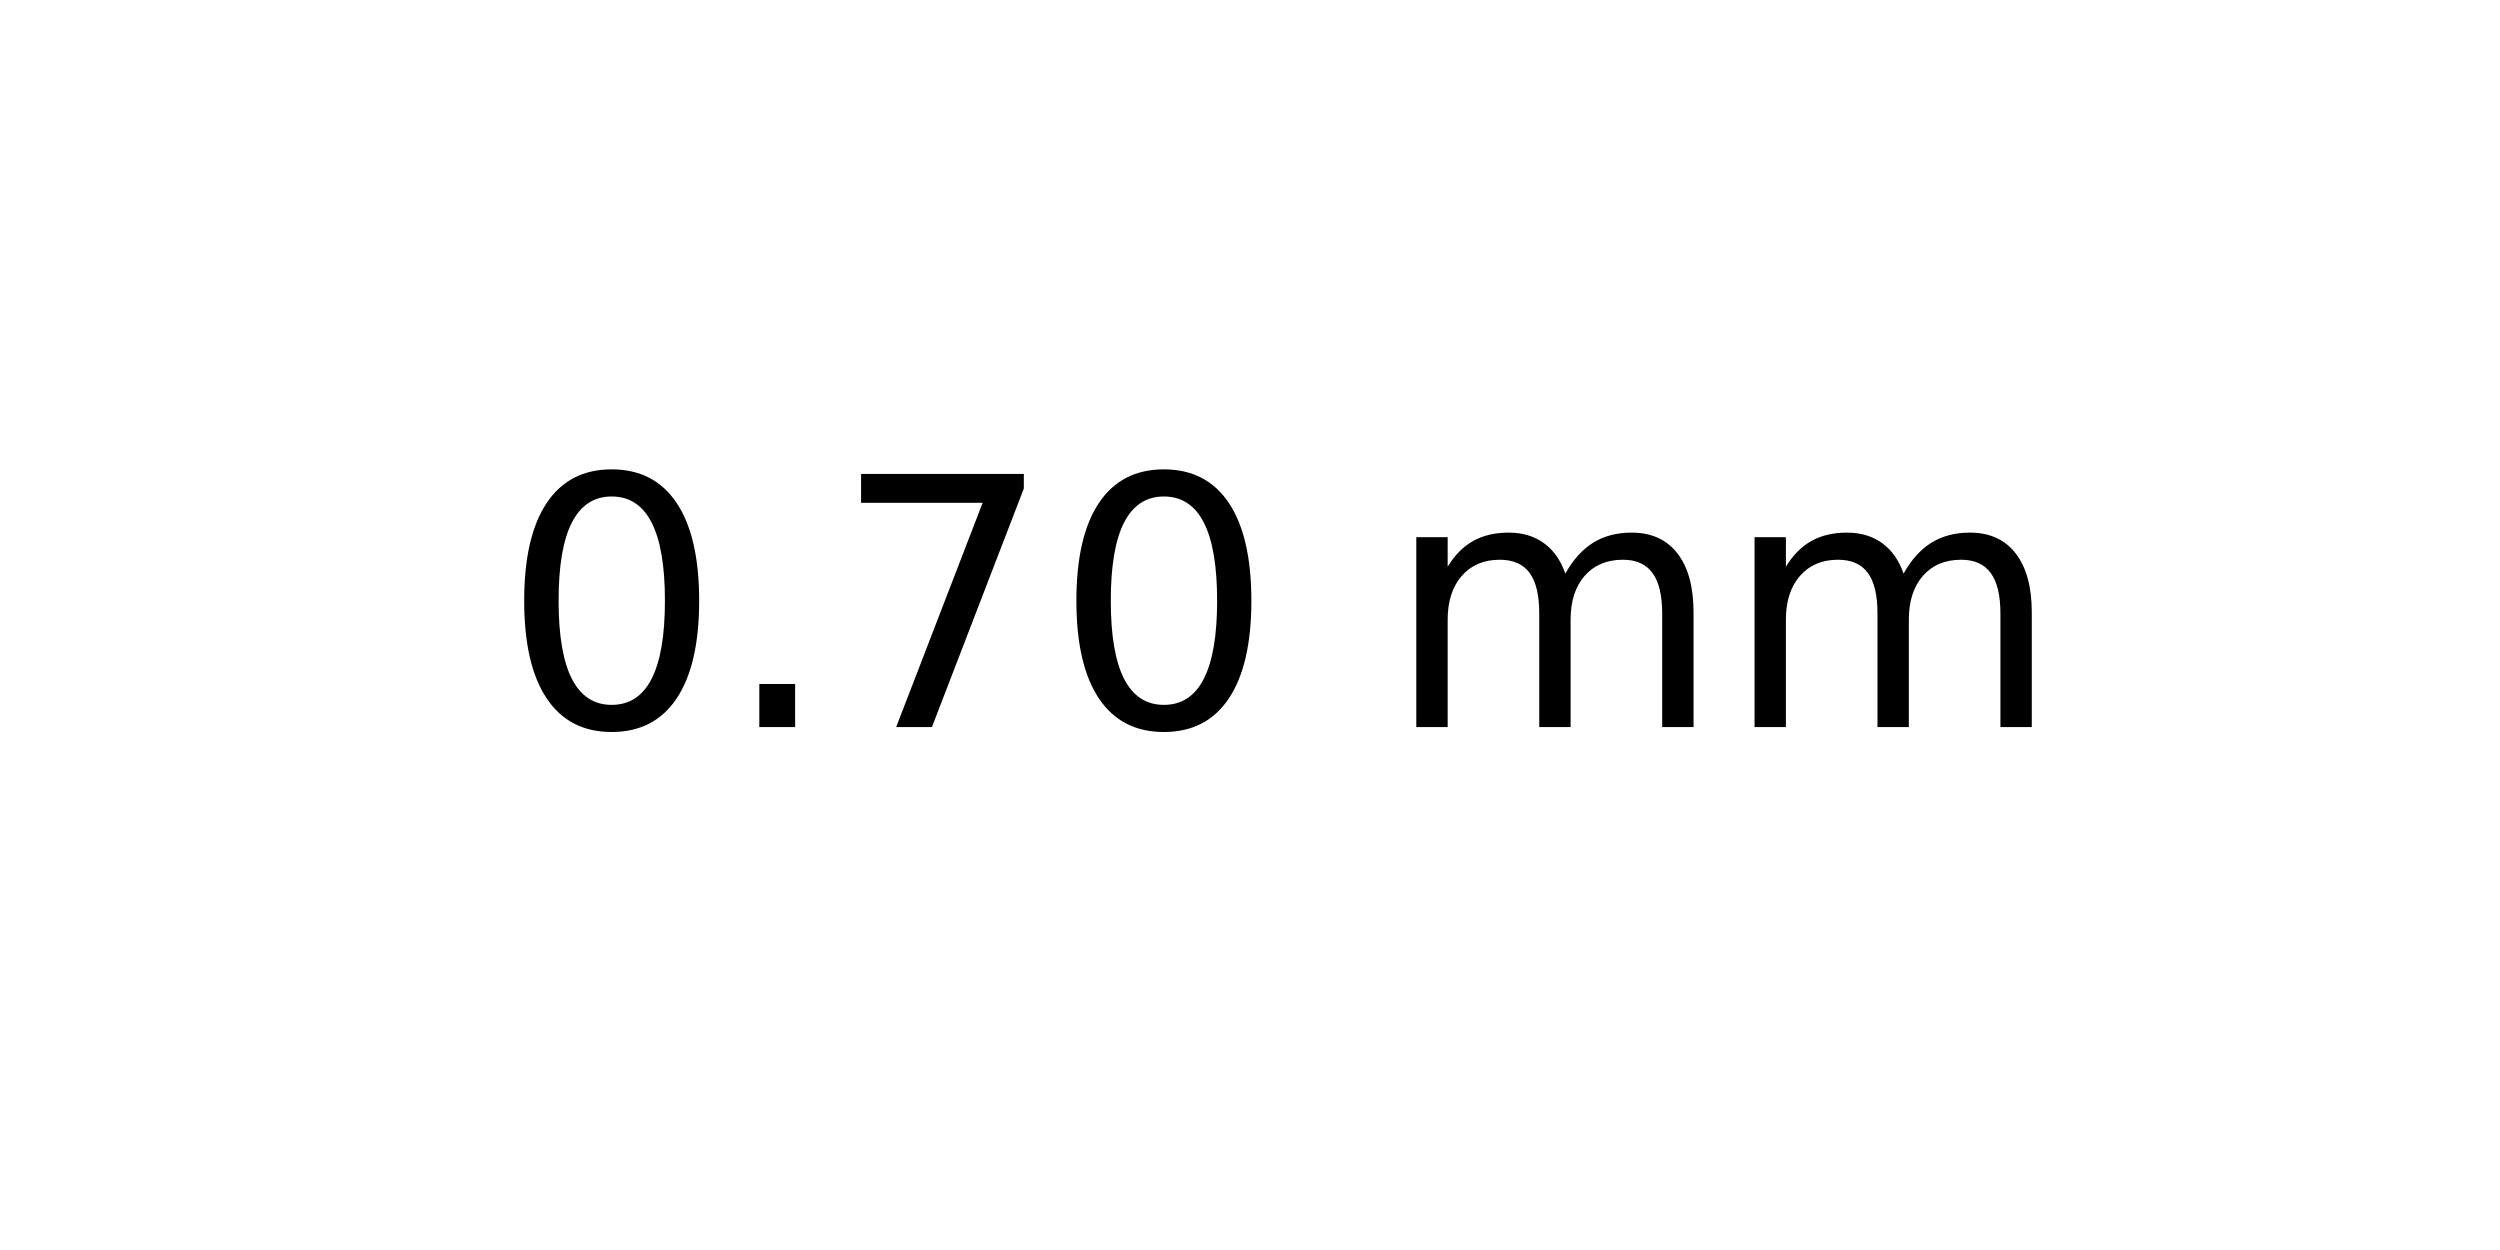
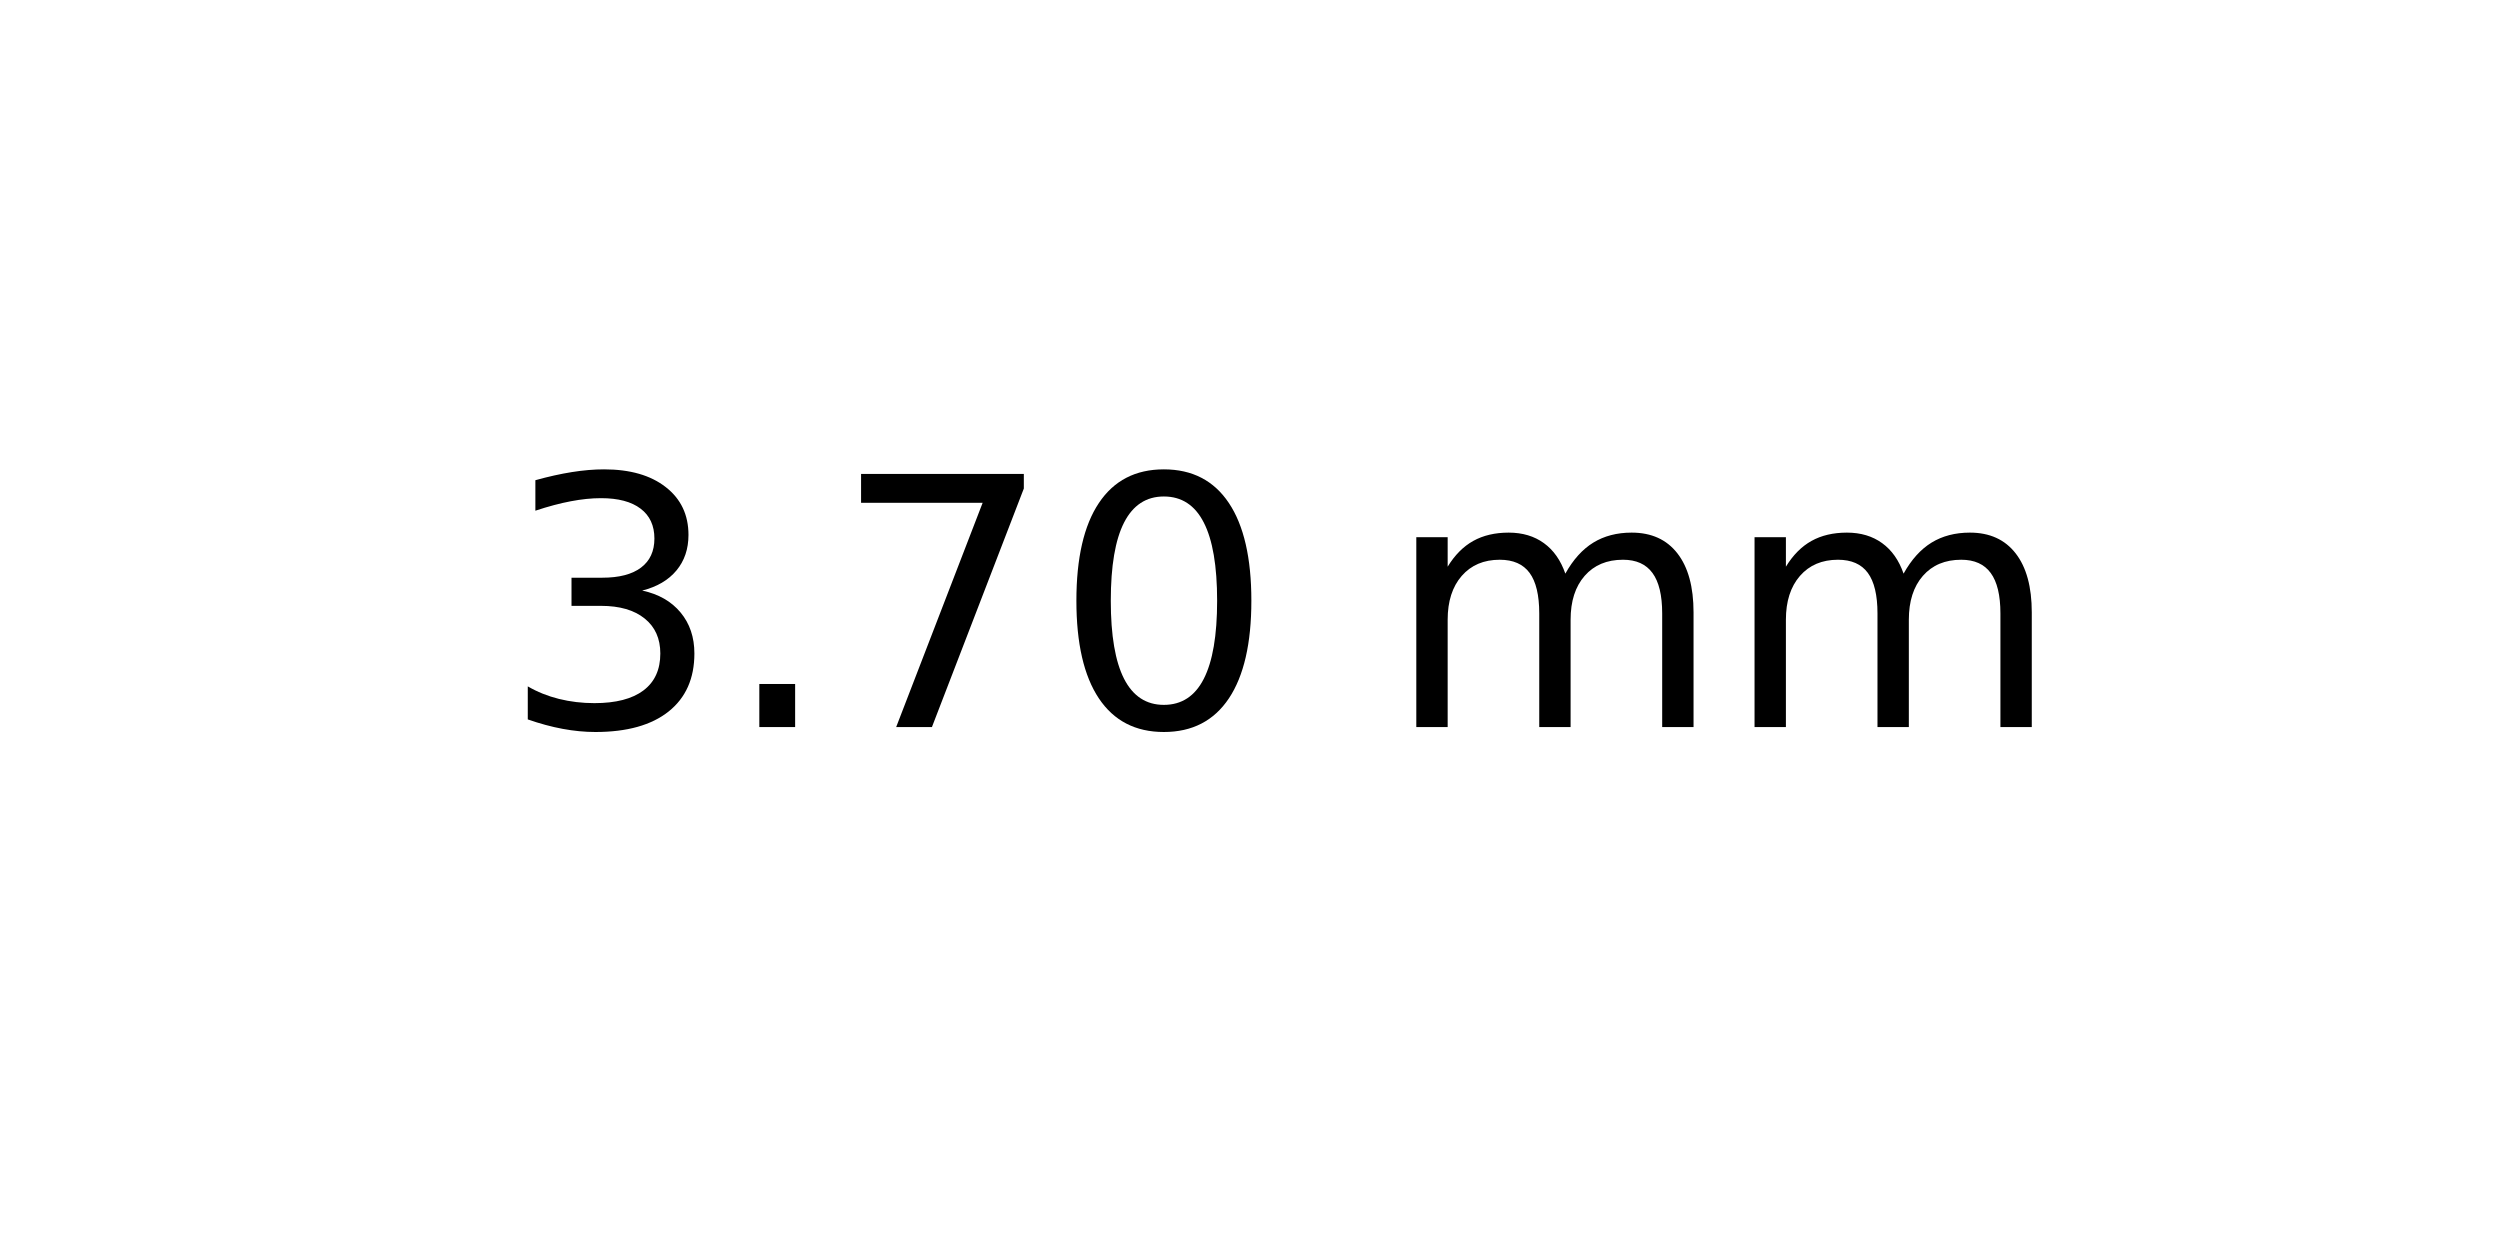
<svg xmlns="http://www.w3.org/2000/svg" xmlns:xlink="http://www.w3.org/1999/xlink" width="72pt" height="36pt" viewBox="0 0 72 36" version="1.1">
  <defs>
    <style type="text/css">*{stroke-linejoin: round; stroke-linecap: butt}</style>
  </defs>
  <g id="figure_1">
    <g id="axes_1">
      <g id="text_1">
        <g transform="translate(14.4375 20.93937) scale(0.1 -0.1)">
          <defs>
-             <path id="DejaVuSans-30" d="M 2034 4250  Q 1547 4250 1301 3770  Q 1056 3291 1056 2328  Q 1056 1369 1301 889  Q 1547 409 2034 409  Q 2525 409 2770 889  Q 3016 1369 3016 2328  Q 3016 3291 2770 3770  Q 2525 4250 2034 4250  z M 2034 4750  Q 2819 4750 3233 4129  Q 3647 3509 3647 2328  Q 3647 1150 3233 529  Q 2819 -91 2034 -91  Q 1250 -91 836 529  Q 422 1150 422 2328  Q 422 3509 836 4129  Q 1250 4750 2034 4750  z " transform="scale(0.015625)" />
+             <path id="DejaVuSans-33" d="M 2597 2516  Q 3050 2419 3304 2112  Q 3559 1806 3559 1356  Q 3559 666 3084 287  Q 2609 -91 1734 -91  Q 1441 -91 1130 -33  Q 819 25 488 141  L 488 750  Q 750 597 1062 519  Q 1375 441 1716 441  Q 2309 441 2620 675  Q 2931 909 2931 1356  Q 2931 1769 2642 2001  Q 2353 2234 1838 2234  L 1294 2234  L 1294 2753  L 1863 2753  Q 2328 2753 2575 2939  Q 2822 3125 2822 3475  Q 2822 3834 2567 4026  Q 2313 4219 1838 4219  Q 1578 4219 1281 4162  Q 984 4106 628 3988  L 628 4550  Q 988 4650 1302 4700  Q 1616 4750 1894 4750  Q 2613 4750 3031 4423  Q 3450 4097 3450 3541  Q 3450 3153 3228 2886  Q 3006 2619 2597 2516  z " transform="scale(0.015625)" />
            <path id="DejaVuSans-2e" d="M 684 794  L 1344 794  L 1344 0  L 684 0  L 684 794  z " transform="scale(0.015625)" />
            <path id="DejaVuSans-37" d="M 525 4666  L 3525 4666  L 3525 4397  L 1831 0  L 1172 0  L 2766 4134  L 525 4134  L 525 4666  z " transform="scale(0.015625)" />
+             <path id="DejaVuSans-30" d="M 2034 4250  Q 1547 4250 1301 3770  Q 1056 3291 1056 2328  Q 1056 1369 1301 889  Q 1547 409 2034 409  Q 2525 409 2770 889  Q 3016 1369 3016 2328  Q 3016 3291 2770 3770  Q 2525 4250 2034 4250  z M 2034 4750  Q 2819 4750 3233 4129  Q 3647 3509 3647 2328  Q 3647 1150 3233 529  Q 2819 -91 2034 -91  Q 1250 -91 836 529  Q 422 1150 422 2328  Q 422 3509 836 4129  Q 1250 4750 2034 4750  z " transform="scale(0.015625)" />
            <path id="DejaVuSans-20" transform="scale(0.015625)" />
            <path id="DejaVuSans-6d" d="M 3328 2828  Q 3544 3216 3844 3400  Q 4144 3584 4550 3584  Q 5097 3584 5394 3201  Q 5691 2819 5691 2113  L 5691 0  L 5113 0  L 5113 2094  Q 5113 2597 4934 2840  Q 4756 3084 4391 3084  Q 3944 3084 3684 2787  Q 3425 2491 3425 1978  L 3425 0  L 2847 0  L 2847 2094  Q 2847 2600 2669 2842  Q 2491 3084 2119 3084  Q 1678 3084 1418 2786  Q 1159 2488 1159 1978  L 1159 0  L 581 0  L 581 3500  L 1159 3500  L 1159 2956  Q 1356 3278 1631 3431  Q 1906 3584 2284 3584  Q 2666 3584 2933 3390  Q 3200 3197 3328 2828  z " transform="scale(0.015625)" />
          </defs>
-           <use xlink:href="#DejaVuSans-30" />
+           <use xlink:href="#DejaVuSans-33" />
          <use xlink:href="#DejaVuSans-2e" x="63.623" />
          <use xlink:href="#DejaVuSans-37" x="95.41" />
          <use xlink:href="#DejaVuSans-30" x="159.033" />
          <use xlink:href="#DejaVuSans-20" x="222.656" />
          <use xlink:href="#DejaVuSans-6d" x="254.443" />
          <use xlink:href="#DejaVuSans-6d" x="351.855" />
        </g>
      </g>
    </g>
  </g>
</svg>
